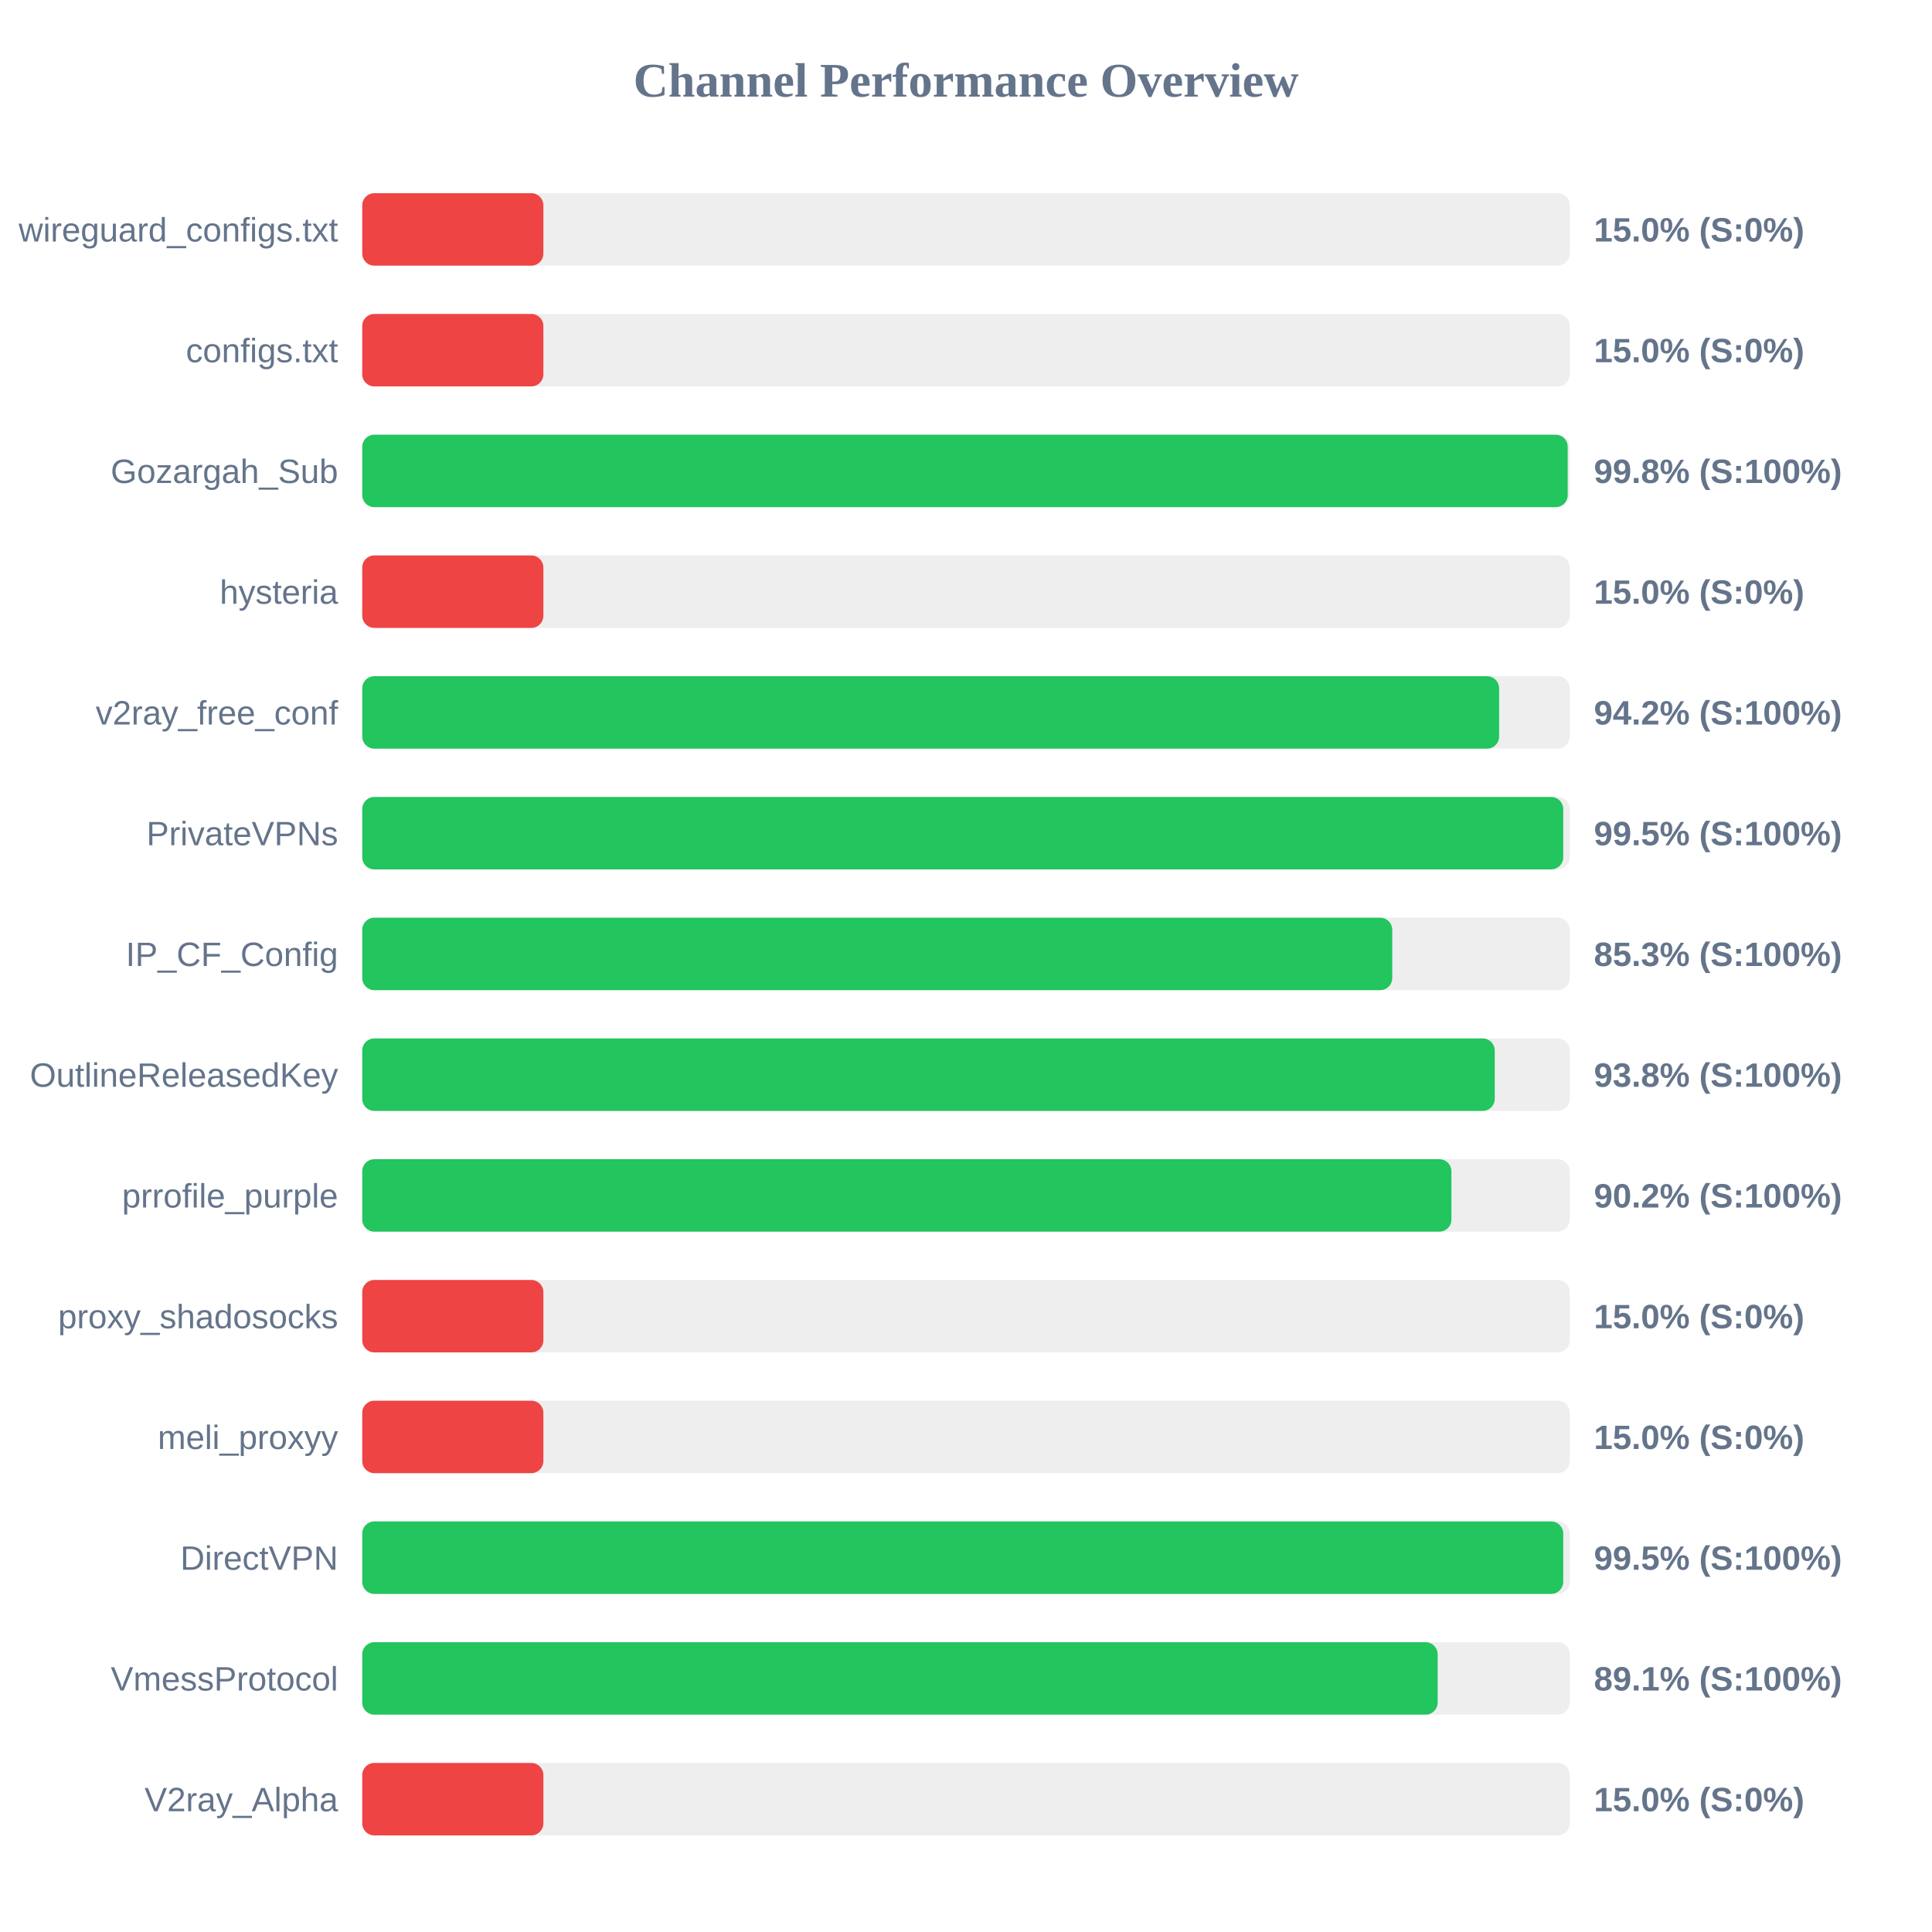
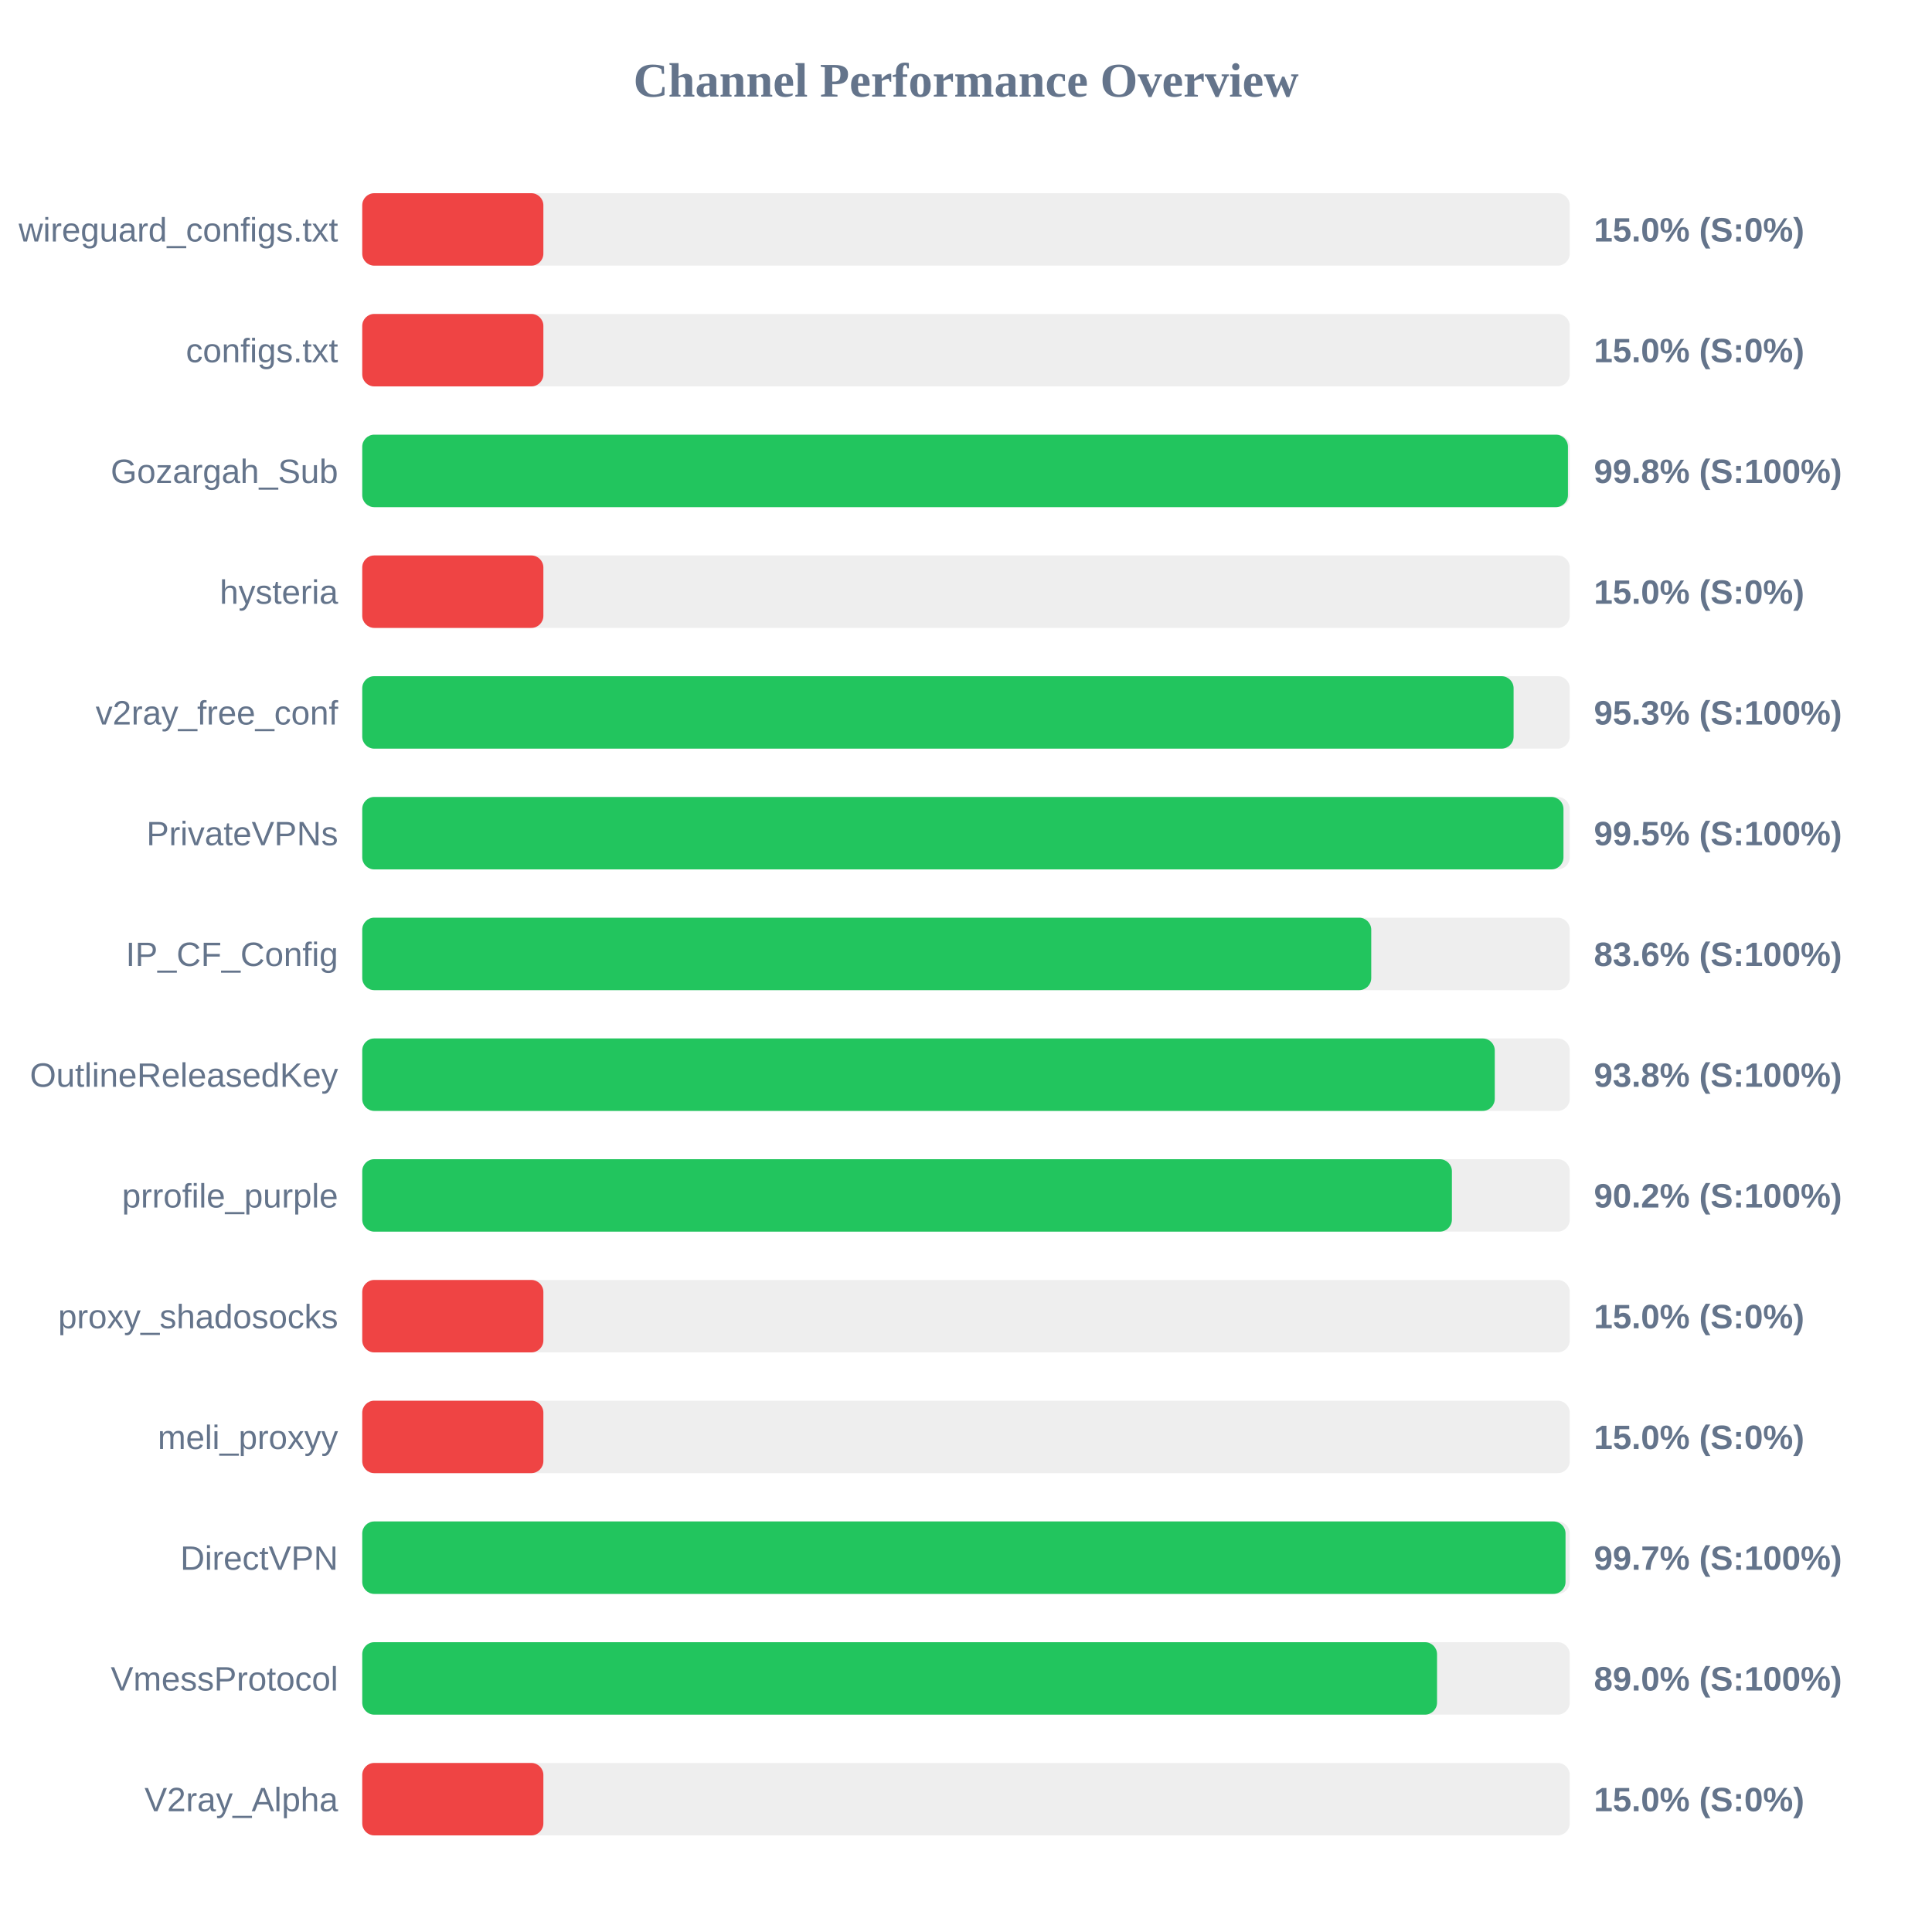
<svg xmlns="http://www.w3.org/2000/svg" width="800" height="800" version="1.1">
  <style>
        .row { font: 14px Arial; fill: #64748b; }
        .score { font: bold 14px Arial; fill: #64748b; }
    </style>
  <text x="400" y="40" text-anchor="middle" font-size="20px" font-weight="bold" fill="#64748b">Channel Performance Overview</text>
  <rect x="150" y="80" width="500" height="30" fill="#eee" rx="5" />
  <rect x="150" y="80" width="75.0" height="30" fill="#ef4444" rx="5" />
  <text x="140" y="100" text-anchor="end" class="row">wireguard_configs.txt</text>
  <text x="660" y="100" text-anchor="start" class="score">15.0% (S:0%)</text>
  <rect x="150" y="130" width="500" height="30" fill="#eee" rx="5" />
  <rect x="150" y="130" width="75.0" height="30" fill="#ef4444" rx="5" />
  <text x="140" y="150" text-anchor="end" class="row">configs.txt</text>
  <text x="660" y="150" text-anchor="start" class="score">15.0% (S:0%)</text>
  <rect x="150" y="180" width="500" height="30" fill="#eee" rx="5" />
-   <rect x="150" y="180" width="499.15" height="30" fill="#22c55e" rx="5" />
+   <rect x="150" y="180" width="499.25" height="30" fill="#22c55e" rx="5" />
  <text x="140" y="200" text-anchor="end" class="row">Gozargah_Sub</text>
  <text x="660" y="200" text-anchor="start" class="score">99.8% (S:100%)</text>
  <rect x="150" y="230" width="500" height="30" fill="#eee" rx="5" />
  <rect x="150" y="230" width="75.0" height="30" fill="#ef4444" rx="5" />
  <text x="140" y="250" text-anchor="end" class="row">hysteria</text>
  <text x="660" y="250" text-anchor="start" class="score">15.0% (S:0%)</text>
  <rect x="150" y="280" width="500" height="30" fill="#eee" rx="5" />
-   <rect x="150" y="280" width="470.75" height="30" fill="#22c55e" rx="5" />
+   <rect x="150" y="280" width="476.75" height="30" fill="#22c55e" rx="5" />
  <text x="140" y="300" text-anchor="end" class="row">v2ray_free_conf</text>
-   <text x="660" y="300" text-anchor="start" class="score">94.2% (S:100%)</text>
+   <text x="660" y="300" text-anchor="start" class="score">95.3% (S:100%)</text>
  <rect x="150" y="330" width="500" height="30" fill="#eee" rx="5" />
-   <rect x="150" y="330" width="497.3" height="30" fill="#22c55e" rx="5" />
+   <rect x="150" y="330" width="497.4" height="30" fill="#22c55e" rx="5" />
  <text x="140" y="350" text-anchor="end" class="row">PrivateVPNs</text>
  <text x="660" y="350" text-anchor="start" class="score">99.5% (S:100%)</text>
  <rect x="150" y="380" width="500" height="30" fill="#eee" rx="5" />
-   <rect x="150" y="380" width="426.5" height="30" fill="#22c55e" rx="5" />
+   <rect x="150" y="380" width="417.8" height="30" fill="#22c55e" rx="5" />
  <text x="140" y="400" text-anchor="end" class="row">IP_CF_Config</text>
-   <text x="660" y="400" text-anchor="start" class="score">85.3% (S:100%)</text>
+   <text x="660" y="400" text-anchor="start" class="score">83.6% (S:100%)</text>
  <rect x="150" y="430" width="500" height="30" fill="#eee" rx="5" />
  <rect x="150" y="430" width="468.95" height="30" fill="#22c55e" rx="5" />
  <text x="140" y="450" text-anchor="end" class="row">OutlineReleasedKey</text>
  <text x="660" y="450" text-anchor="start" class="score">93.8% (S:100%)</text>
  <rect x="150" y="480" width="500" height="30" fill="#eee" rx="5" />
-   <rect x="150" y="480" width="451.0" height="30" fill="#22c55e" rx="5" />
+   <rect x="150" y="480" width="451.2" height="30" fill="#22c55e" rx="5" />
  <text x="140" y="500" text-anchor="end" class="row">prrofile_purple</text>
  <text x="660" y="500" text-anchor="start" class="score">90.2% (S:100%)</text>
  <rect x="150" y="530" width="500" height="30" fill="#eee" rx="5" />
  <rect x="150" y="530" width="75.0" height="30" fill="#ef4444" rx="5" />
  <text x="140" y="550" text-anchor="end" class="row">proxy_shadosocks</text>
  <text x="660" y="550" text-anchor="start" class="score">15.0% (S:0%)</text>
  <rect x="150" y="580" width="500" height="30" fill="#eee" rx="5" />
  <rect x="150" y="580" width="75.0" height="30" fill="#ef4444" rx="5" />
  <text x="140" y="600" text-anchor="end" class="row">meli_proxyy</text>
  <text x="660" y="600" text-anchor="start" class="score">15.0% (S:0%)</text>
  <rect x="150" y="630" width="500" height="30" fill="#eee" rx="5" />
-   <rect x="150" y="630" width="497.3" height="30" fill="#22c55e" rx="5" />
+   <rect x="150" y="630" width="498.25" height="30" fill="#22c55e" rx="5" />
  <text x="140" y="650" text-anchor="end" class="row">DirectVPN</text>
-   <text x="660" y="650" text-anchor="start" class="score">99.5% (S:100%)</text>
+   <text x="660" y="650" text-anchor="start" class="score">99.7% (S:100%)</text>
  <rect x="150" y="680" width="500" height="30" fill="#eee" rx="5" />
-   <rect x="150" y="680" width="445.3" height="30" fill="#22c55e" rx="5" />
+   <rect x="150" y="680" width="445.05" height="30" fill="#22c55e" rx="5" />
  <text x="140" y="700" text-anchor="end" class="row">VmessProtocol</text>
-   <text x="660" y="700" text-anchor="start" class="score">89.1% (S:100%)</text>
+   <text x="660" y="700" text-anchor="start" class="score">89.0% (S:100%)</text>
  <rect x="150" y="730" width="500" height="30" fill="#eee" rx="5" />
  <rect x="150" y="730" width="75.0" height="30" fill="#ef4444" rx="5" />
  <text x="140" y="750" text-anchor="end" class="row">V2ray_Alpha</text>
  <text x="660" y="750" text-anchor="start" class="score">15.0% (S:0%)</text>
</svg>
